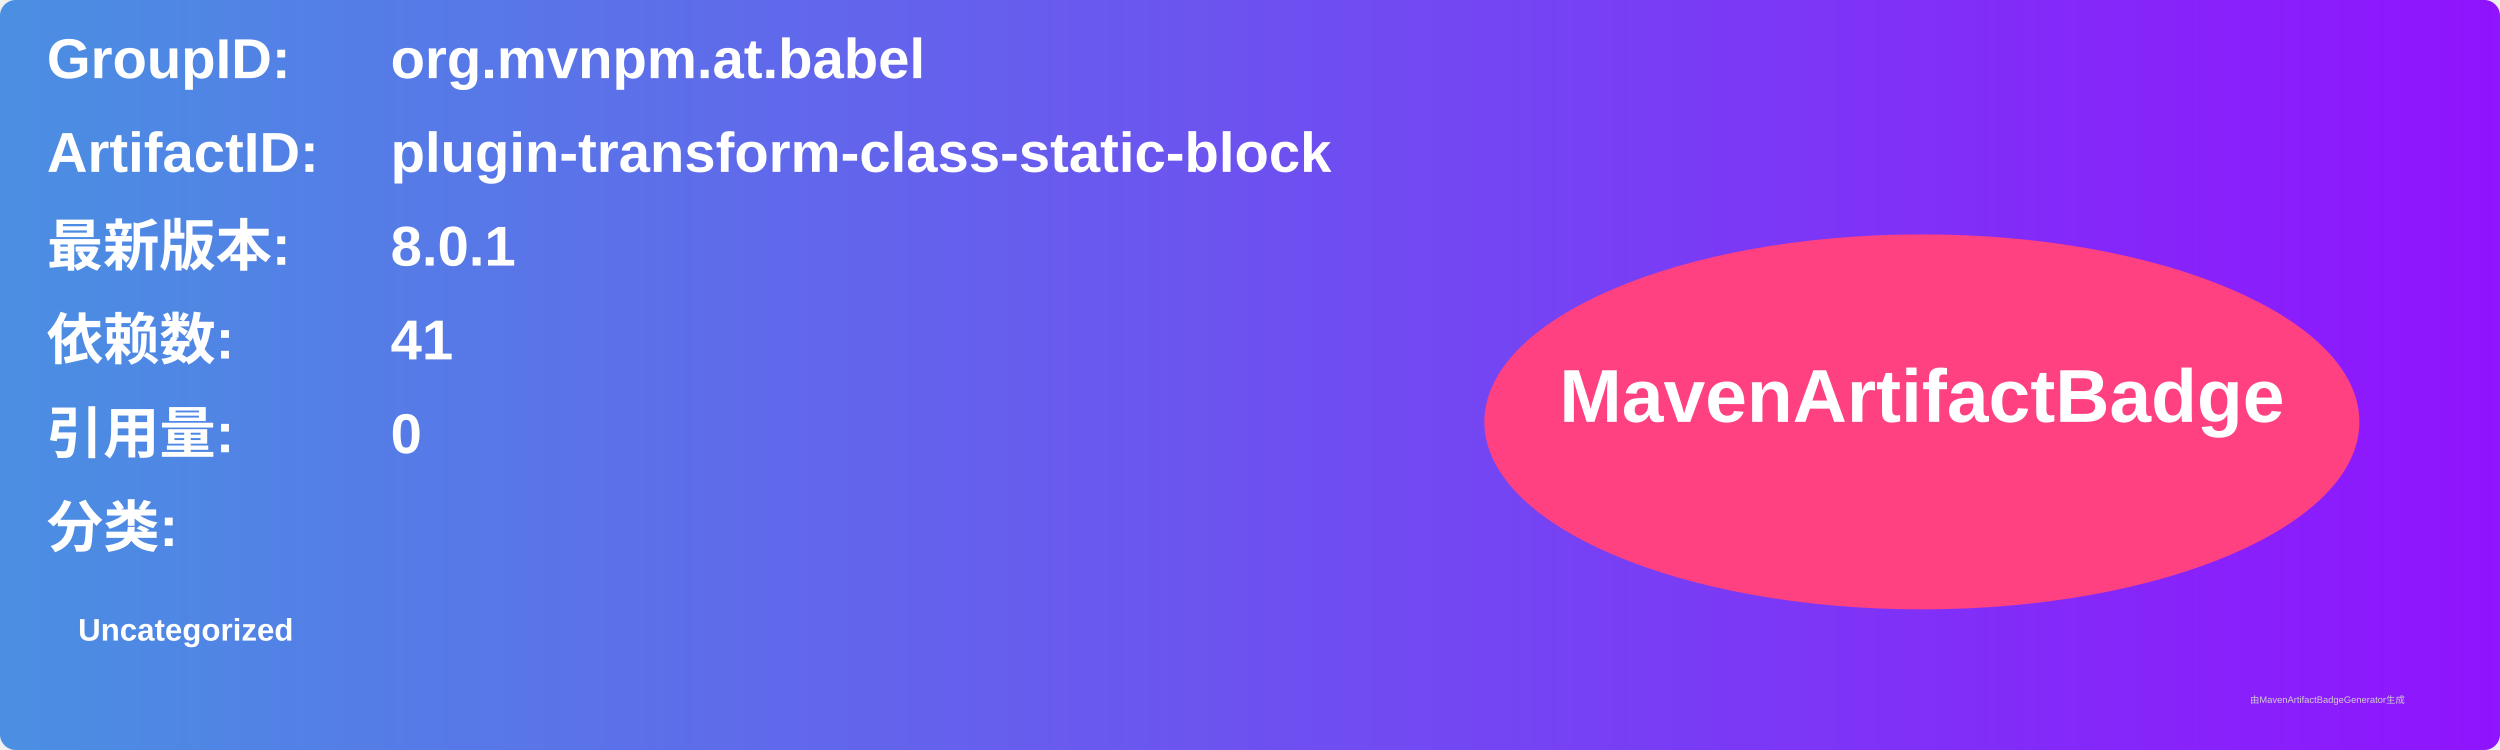
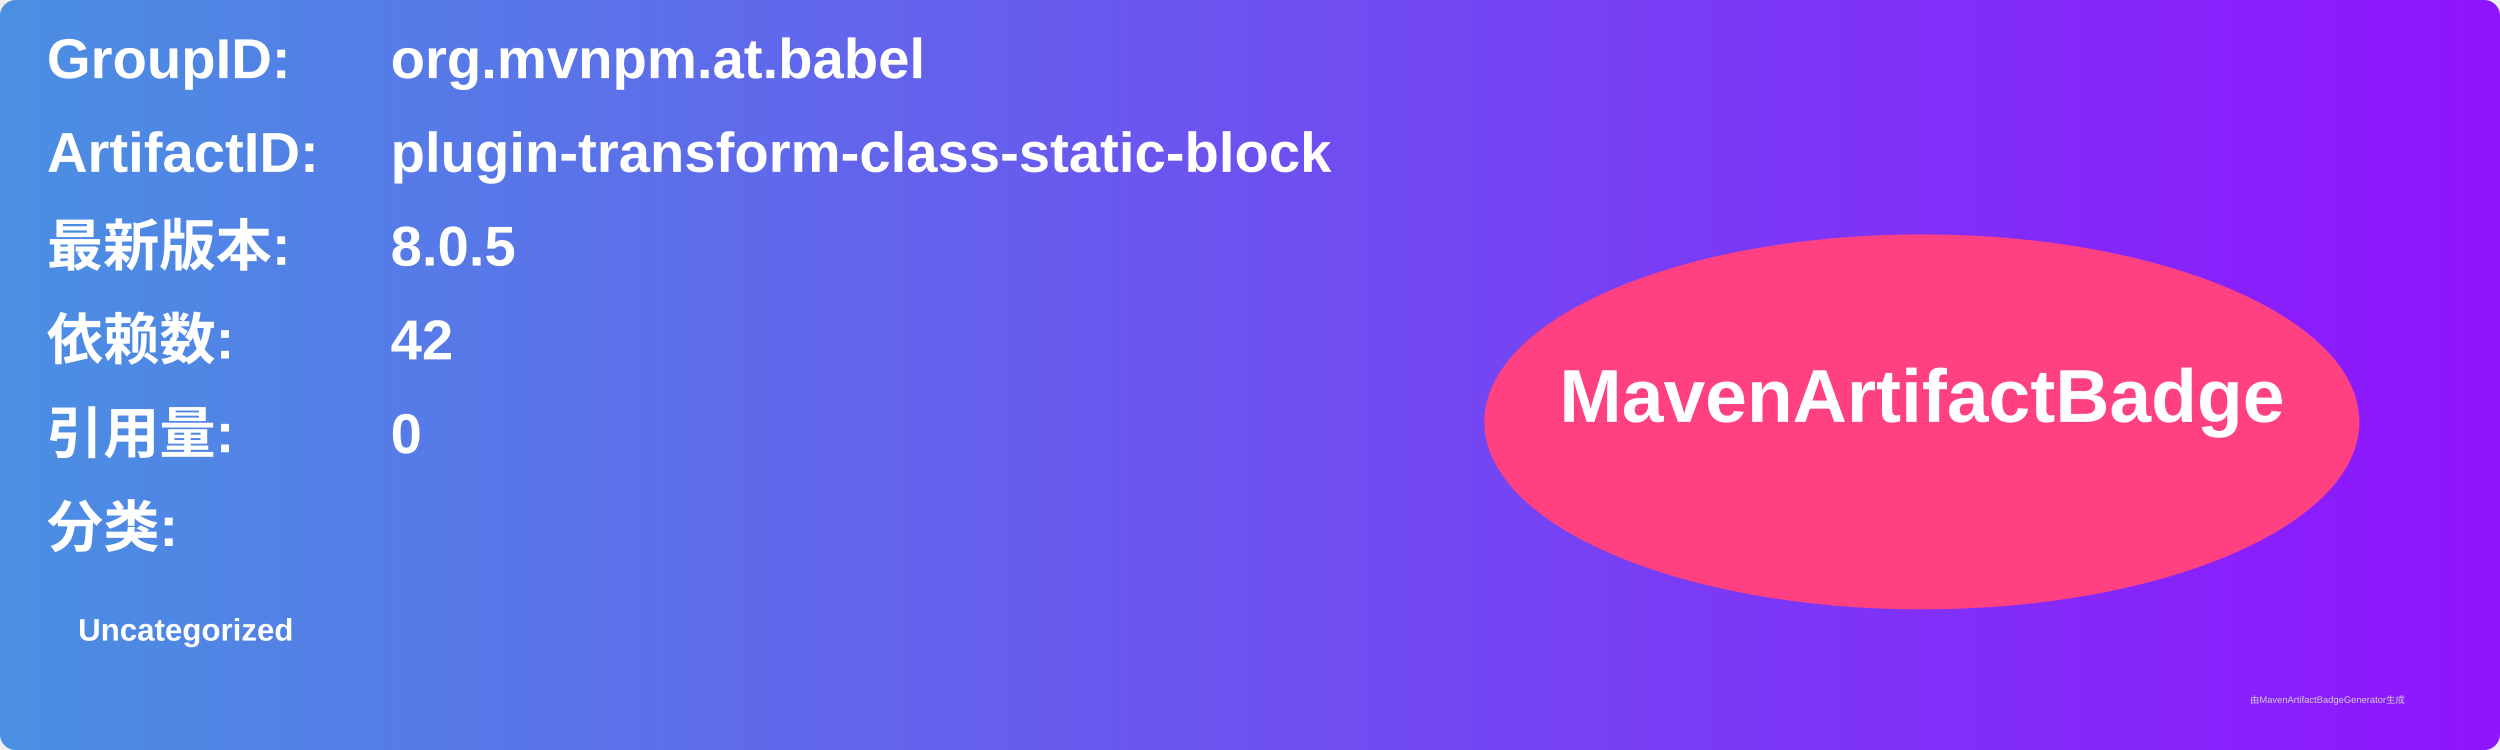
<svg xmlns="http://www.w3.org/2000/svg" width="800" height="240" viewBox="0 0 800 240">
  <linearGradient id="grad" x1="0%" y1="0%" x2="100%" y2="0%">
    <stop offset="0%" stop-color="#4a90e2" />
    <stop offset="100%" stop-color="#9013fe" />
  </linearGradient>
  <rect width="100%" height="100%" rx="5" ry="5" fill="url(#grad)" />
  <g transform="translate(15, 15)">
    <text x="0" y="10" font-family="Arial" font-size="18" fill="white" font-weight="bold" width="260">GroupID:</text>
    <text x="110" y="10" font-family="Arial" font-size="18" fill="white" font-weight="bold" width="460">org.mvnpm.at.babel</text>
    <text x="0" y="40" font-family="Arial" font-size="18" fill="white" font-weight="bold" width="260">ArtifactID:</text>
    <text x="110" y="40" font-family="Arial" font-size="18" fill="white" font-weight="bold" width="460">plugin-transform-class-static-block</text>
    <text x="0" y="70" font-family="Arial" font-size="18" fill="white" font-weight="bold">最新版本:</text>
    <text x="110" y="70" font-family="Arial" font-size="18" fill="white" font-weight="bold">
-       <tspan font-weight="bold">8.0.1</tspan>
+       <tspan font-weight="bold">8.0.5</tspan>
    </text>
    <text x="0" y="100" font-family="Arial" font-size="18" fill="white" font-weight="bold">依赖数: </text>
    <text x="110" y="100" font-family="Arial" font-size="18" fill="white">
-       <tspan font-weight="bold">41</tspan>
+       <tspan font-weight="bold">42</tspan>
    </text>
    <text x="0" y="130" font-family="Arial" font-size="18" fill="white" font-weight="bold">引用量: </text>
    <text x="110" y="130" font-family="Arial" font-size="18" fill="white">
      <tspan font-weight="bold">0</tspan>
    </text>
    <text x="0" y="160" font-family="Arial" font-size="18" fill="white" font-weight="bold">分类:</text>
    <text x="10" y="190" font-family="Arial" font-size="10" fill="white">
      <tspan font-weight="bold">Uncategorized</tspan>
    </text>
    <ellipse cx="600" cy="120" rx="140" ry="60" fill="#ff4081" />
    <text x="600" y="120" text-anchor="middle" font-family="Arial" font-size="24" fill="white" font-weight="bold">MavenArtifactBadge</text>
  </g>
  <text x="720" y="225" font-family="Arial" font-size="3" fill="#d0d0d0">由MavenArtifactBadgeGenerator生成</text>
</svg>
